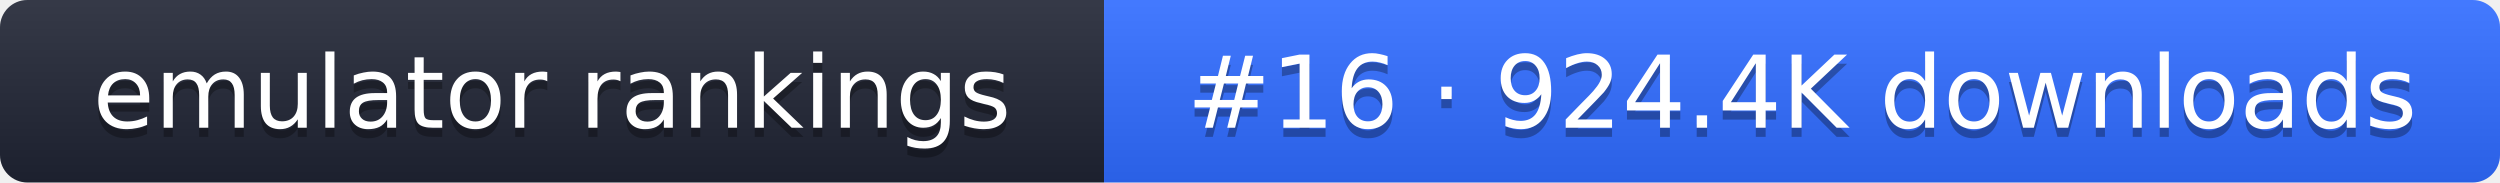
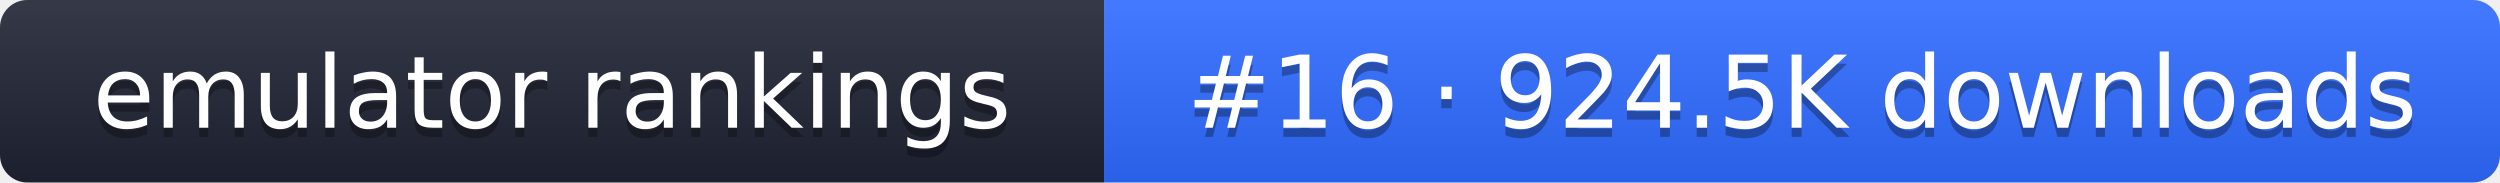
- <svg xmlns="http://www.w3.org/2000/svg" width="274" height="20" role="img" aria-label="emulator rankings: #16 · 924.4K downloads">
+ <svg xmlns="http://www.w3.org/2000/svg" width="274" height="20" role="img" aria-label="emulator rankings: #16 · 924.5K downloads">
  <linearGradient id="g" x2="0" y2="100%">
    <stop offset="0" stop-color="#fff" stop-opacity=".1" />
    <stop offset="1" stop-opacity=".1" />
  </linearGradient>
  <clipPath id="r">
    <rect width="274" height="20" rx="3" fill="#fff" />
  </clipPath>
  <g clip-path="url(#r)">
    <rect width="121" height="20" fill="#1f2433" />
    <rect x="121" width="153" height="20" fill="#2f6bff" />
    <rect width="274" height="20" fill="url(#g)" />
  </g>
  <g fill="#fff" text-anchor="middle" font-family="Verdana,DejaVu Sans,sans-serif" font-size="11">
    <text x="60.5" y="15" fill="#010101" fill-opacity=".3">emulator rankings</text>
    <text x="60.5" y="14">emulator rankings</text>
-     <text x="197.5" y="15" fill="#010101" fill-opacity=".3">#16 · 924.4K downloads</text>
-     <text x="197.5" y="14">#16 · 924.4K downloads</text>
+     <text x="197.5" y="15" fill="#010101" fill-opacity=".3">#16 · 924.5K downloads</text>
+     <text x="197.5" y="14">#16 · 924.5K downloads</text>
  </g>
</svg>
